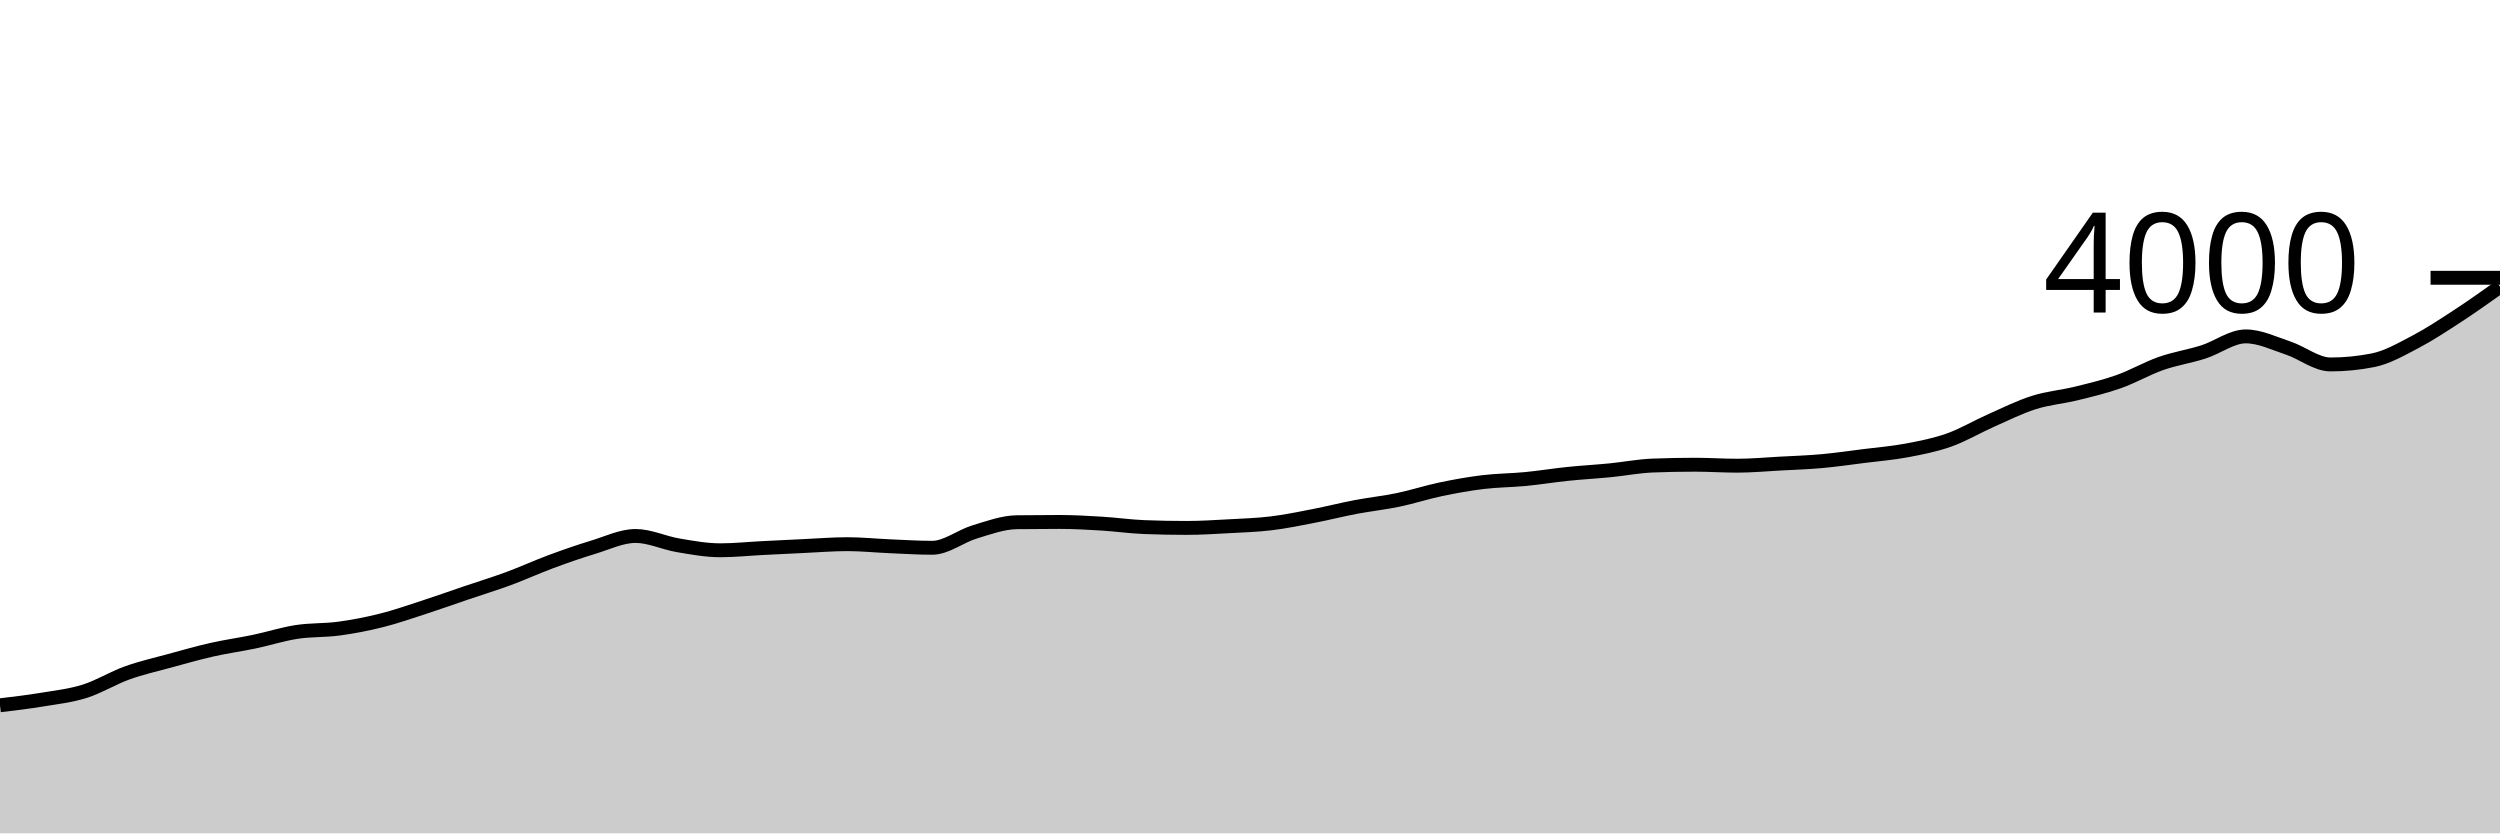
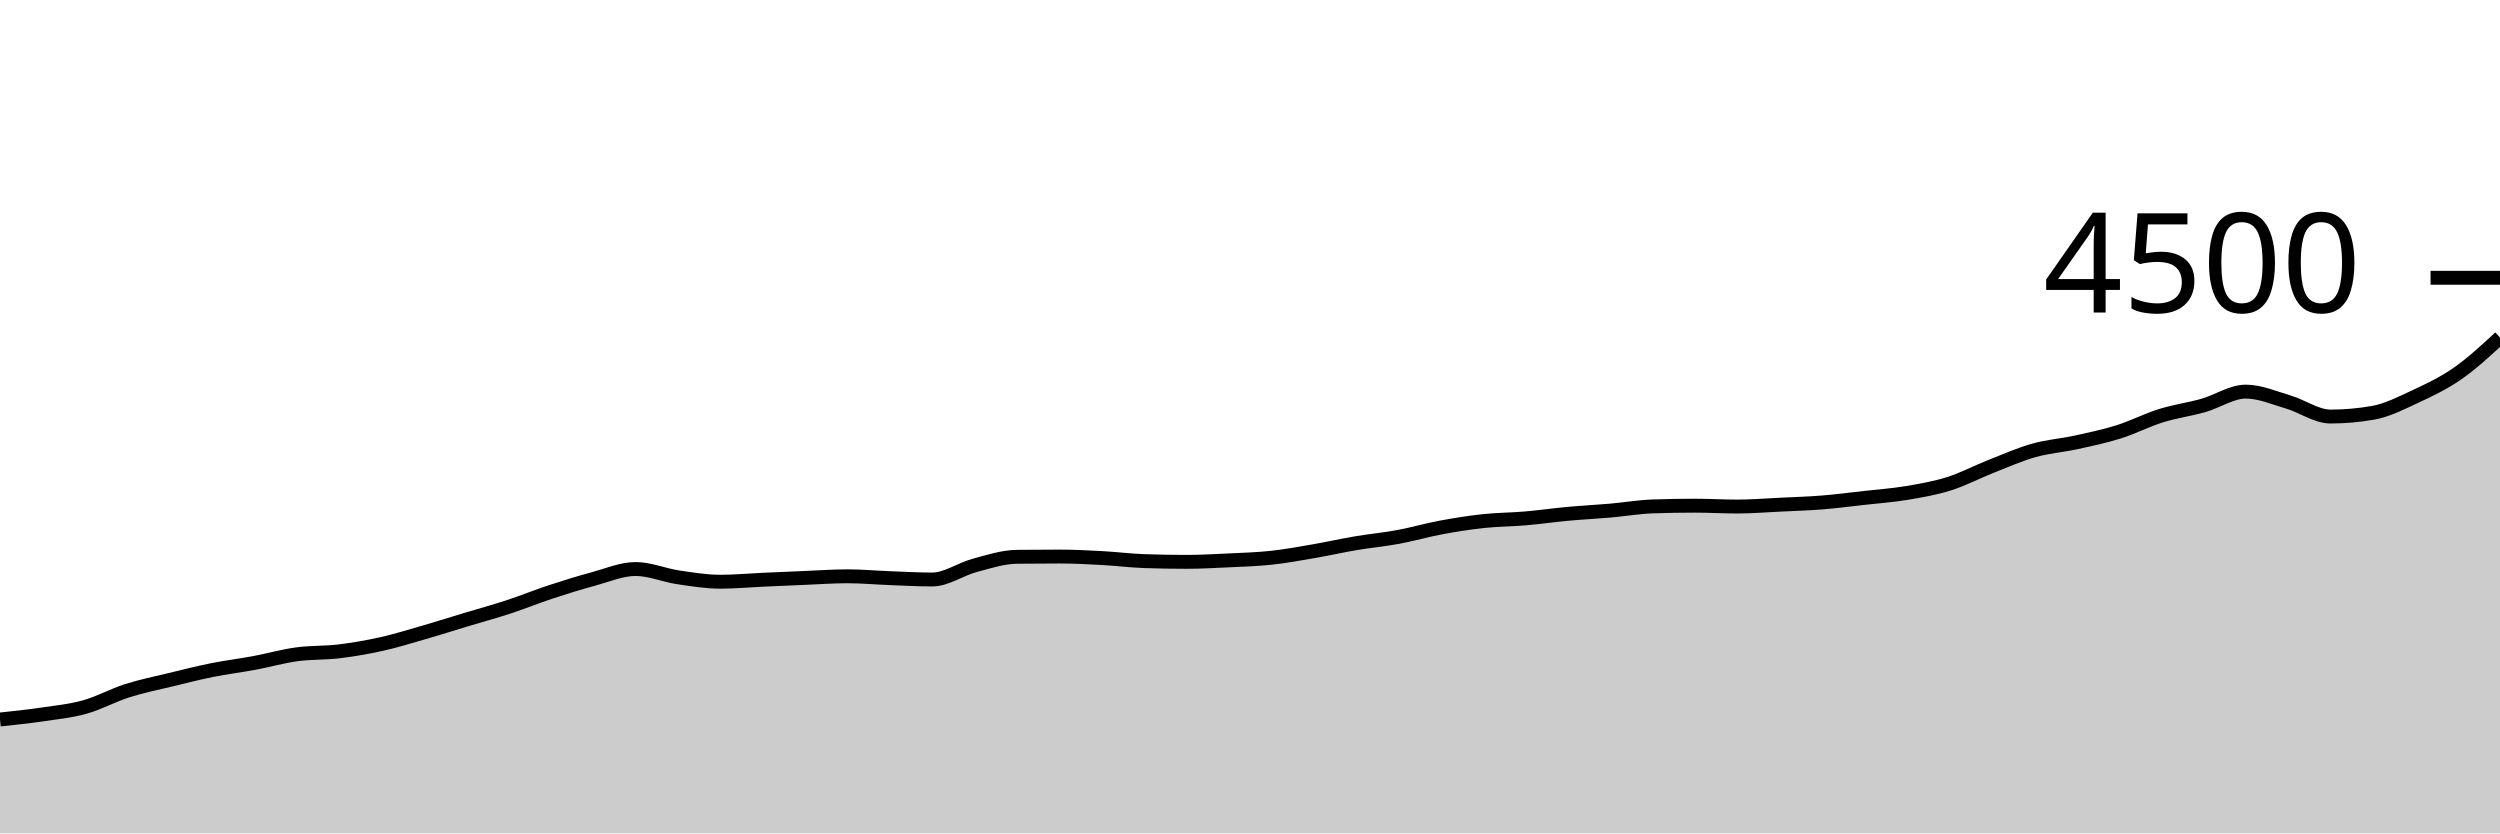
<svg xmlns="http://www.w3.org/2000/svg" viewBox="0 0 180 60">
  <g transform="translate(0,20)">
-     <path class="area" fill="rgba(0, 0, 0, 0.2)" d="M0,30.78C1.017,30.659,2.034,30.538,3.051,30.37C4.068,30.202,5.085,30.09,6.102,29.77C7.119,29.45,8.136,28.815,9.153,28.45C10.169,28.085,11.186,27.858,12.203,27.58C13.22,27.302,14.237,27.01,15.254,26.78C16.271,26.55,17.288,26.413,18.305,26.2C19.322,25.987,20.339,25.657,21.356,25.5C22.373,25.343,23.39,25.398,24.407,25.26C25.424,25.122,26.441,24.925,27.458,24.67C28.475,24.415,29.492,24.06,30.508,23.73C31.525,23.4,32.542,23.035,33.559,22.69C34.576,22.345,35.593,22.035,36.61,21.66C37.627,21.285,38.644,20.817,39.661,20.44C40.678,20.063,41.695,19.708,42.712,19.4C43.729,19.092,44.746,18.59,45.763,18.59C46.78,18.59,47.797,19.088,48.814,19.26C49.831,19.432,50.847,19.62,51.864,19.62C52.881,19.62,53.898,19.512,54.915,19.46C55.932,19.408,56.949,19.357,57.966,19.31C58.983,19.263,60,19.18,61.017,19.18C62.034,19.18,63.051,19.287,64.068,19.33C65.085,19.373,66.102,19.44,67.119,19.44C68.136,19.44,69.153,18.607,70.169,18.3C71.186,17.993,72.203,17.613,73.22,17.6C74.237,17.587,75.254,17.58,76.271,17.58C77.288,17.58,78.305,17.638,79.322,17.7C80.339,17.762,81.356,17.91,82.373,17.95C83.39,17.99,84.407,18.01,85.424,18.01C86.441,18.01,87.458,17.945,88.475,17.89C89.492,17.835,90.508,17.803,91.525,17.68C92.542,17.557,93.559,17.347,94.576,17.15C95.593,16.953,96.61,16.693,97.627,16.5C98.644,16.307,99.661,16.202,100.678,15.99C101.695,15.778,102.712,15.443,103.729,15.23C104.746,15.017,105.763,14.833,106.78,14.71C107.797,14.587,108.814,14.588,109.831,14.49C110.847,14.392,111.864,14.225,112.881,14.12C113.898,14.015,114.915,13.96,115.932,13.86C116.949,13.76,117.966,13.56,118.983,13.52C120,13.48,121.017,13.46,122.034,13.46C123.051,13.46,124.068,13.53,125.085,13.53C126.102,13.53,127.119,13.435,128.136,13.38C129.153,13.325,130.169,13.292,131.186,13.2C132.203,13.108,133.22,12.958,134.237,12.83C135.254,12.702,136.271,12.622,137.288,12.43C138.305,12.238,139.322,12.042,140.339,11.68C141.356,11.318,142.373,10.71,143.39,10.26C144.407,9.81,145.424,9.302,146.441,8.98C147.458,8.658,148.475,8.58,149.492,8.33C150.508,8.08,151.525,7.84,152.542,7.48C153.559,7.12,154.576,6.527,155.593,6.17C156.61,5.813,157.627,5.665,158.644,5.34C159.661,5.015,160.678,4.22,161.695,4.22C162.712,4.22,163.729,4.723,164.746,5.06C165.763,5.397,166.78,6.24,167.797,6.24C168.814,6.24,169.831,6.14,170.847,5.94C171.864,5.74,172.881,5.152,173.898,4.62C174.915,4.088,175.932,3.413,176.949,2.75C177.966,2.087,178.983,1.363,180,0.64L180,40C178.983,40,177.966,40,176.949,40C175.932,40,174.915,40,173.898,40C172.881,40,171.864,40,170.847,40C169.831,40,168.814,40,167.797,40C166.78,40,165.763,40,164.746,40C163.729,40,162.712,40,161.695,40C160.678,40,159.661,40,158.644,40C157.627,40,156.61,40,155.593,40C154.576,40,153.559,40,152.542,40C151.525,40,150.508,40,149.492,40C148.475,40,147.458,40,146.441,40C145.424,40,144.407,40,143.39,40C142.373,40,141.356,40,140.339,40C139.322,40,138.305,40,137.288,40C136.271,40,135.254,40,134.237,40C133.22,40,132.203,40,131.186,40C130.169,40,129.153,40,128.136,40C127.119,40,126.102,40,125.085,40C124.068,40,123.051,40,122.034,40C121.017,40,120,40,118.983,40C117.966,40,116.949,40,115.932,40C114.915,40,113.898,40,112.881,40C111.864,40,110.847,40,109.831,40C108.814,40,107.797,40,106.78,40C105.763,40,104.746,40,103.729,40C102.712,40,101.695,40,100.678,40C99.661,40,98.644,40,97.627,40C96.61,40,95.593,40,94.576,40C93.559,40,92.542,40,91.525,40C90.508,40,89.492,40,88.475,40C87.458,40,86.441,40,85.424,40C84.407,40,83.39,40,82.373,40C81.356,40,80.339,40,79.322,40C78.305,40,77.288,40,76.271,40C75.254,40,74.237,40,73.22,40C72.203,40,71.186,40,70.169,40C69.153,40,68.136,40,67.119,40C66.102,40,65.085,40,64.068,40C63.051,40,62.034,40,61.017,40C60,40,58.983,40,57.966,40C56.949,40,55.932,40,54.915,40C53.898,40,52.881,40,51.864,40C50.847,40,49.831,40,48.814,40C47.797,40,46.78,40,45.763,40C44.746,40,43.729,40,42.712,40C41.695,40,40.678,40,39.661,40C38.644,40,37.627,40,36.61,40C35.593,40,34.576,40,33.559,40C32.542,40,31.525,40,30.508,40C29.492,40,28.475,40,27.458,40C26.441,40,25.424,40,24.407,40C23.39,40,22.373,40,21.356,40C20.339,40,19.322,40,18.305,40C17.288,40,16.271,40,15.254,40C14.237,40,13.22,40,12.203,40C11.186,40,10.169,40,9.153,40C8.136,40,7.119,40,6.102,40C5.085,40,4.068,40,3.051,40C2.034,40,1.017,40,0,40Z" />
-     <path class="line" stroke="black" fill="none" d="M0,30.78C1.017,30.659,2.034,30.538,3.051,30.37C4.068,30.202,5.085,30.09,6.102,29.77C7.119,29.45,8.136,28.815,9.153,28.45C10.169,28.085,11.186,27.858,12.203,27.58C13.22,27.302,14.237,27.01,15.254,26.78C16.271,26.55,17.288,26.413,18.305,26.2C19.322,25.987,20.339,25.657,21.356,25.5C22.373,25.343,23.39,25.398,24.407,25.26C25.424,25.122,26.441,24.925,27.458,24.67C28.475,24.415,29.492,24.06,30.508,23.73C31.525,23.4,32.542,23.035,33.559,22.69C34.576,22.345,35.593,22.035,36.61,21.66C37.627,21.285,38.644,20.817,39.661,20.44C40.678,20.063,41.695,19.708,42.712,19.4C43.729,19.092,44.746,18.59,45.763,18.59C46.78,18.59,47.797,19.088,48.814,19.26C49.831,19.432,50.847,19.62,51.864,19.62C52.881,19.62,53.898,19.512,54.915,19.46C55.932,19.408,56.949,19.357,57.966,19.31C58.983,19.263,60,19.18,61.017,19.18C62.034,19.18,63.051,19.287,64.068,19.33C65.085,19.373,66.102,19.44,67.119,19.44C68.136,19.44,69.153,18.607,70.169,18.3C71.186,17.993,72.203,17.613,73.22,17.6C74.237,17.587,75.254,17.58,76.271,17.58C77.288,17.58,78.305,17.638,79.322,17.7C80.339,17.762,81.356,17.91,82.373,17.95C83.39,17.99,84.407,18.01,85.424,18.01C86.441,18.01,87.458,17.945,88.475,17.89C89.492,17.835,90.508,17.803,91.525,17.68C92.542,17.557,93.559,17.347,94.576,17.15C95.593,16.953,96.61,16.693,97.627,16.5C98.644,16.307,99.661,16.202,100.678,15.99C101.695,15.778,102.712,15.443,103.729,15.23C104.746,15.017,105.763,14.833,106.78,14.71C107.797,14.587,108.814,14.588,109.831,14.49C110.847,14.392,111.864,14.225,112.881,14.12C113.898,14.015,114.915,13.96,115.932,13.86C116.949,13.76,117.966,13.56,118.983,13.52C120,13.48,121.017,13.46,122.034,13.46C123.051,13.46,124.068,13.53,125.085,13.53C126.102,13.53,127.119,13.435,128.136,13.38C129.153,13.325,130.169,13.292,131.186,13.2C132.203,13.108,133.22,12.958,134.237,12.83C135.254,12.702,136.271,12.622,137.288,12.43C138.305,12.238,139.322,12.042,140.339,11.68C141.356,11.318,142.373,10.71,143.39,10.26C144.407,9.81,145.424,9.302,146.441,8.98C147.458,8.658,148.475,8.58,149.492,8.33C150.508,8.08,151.525,7.84,152.542,7.48C153.559,7.12,154.576,6.527,155.593,6.17C156.61,5.813,157.627,5.665,158.644,5.34C159.661,5.015,160.678,4.22,161.695,4.22C162.712,4.22,163.729,4.723,164.746,5.06C165.763,5.397,166.78,6.24,167.797,6.24C168.814,6.24,169.831,6.14,170.847,5.94C171.864,5.74,172.881,5.152,173.898,4.62C174.915,4.088,175.932,3.413,176.949,2.75C177.966,2.087,178.983,1.363,180,0.64" />
+     <path class="area" fill="rgba(0, 0, 0, 0.2)" d="M0,31.804C1.017,31.697,2.034,31.59,3.051,31.44C4.068,31.29,5.085,31.191,6.102,30.907C7.119,30.622,8.136,30.058,9.153,29.733C10.169,29.409,11.186,29.207,12.203,28.96C13.22,28.713,14.237,28.453,15.254,28.249C16.271,28.044,17.288,27.923,18.305,27.733C19.322,27.544,20.339,27.25,21.356,27.111C22.373,26.972,23.39,27.021,24.407,26.898C25.424,26.775,26.441,26.6,27.458,26.373C28.475,26.147,29.492,25.831,30.508,25.538C31.525,25.244,32.542,24.92,33.559,24.613C34.576,24.307,35.593,24.031,36.61,23.698C37.627,23.364,38.644,22.948,39.661,22.613C40.678,22.279,41.695,21.963,42.712,21.689C43.729,21.415,44.746,20.969,45.763,20.969C46.78,20.969,47.797,21.412,48.814,21.564C49.831,21.717,50.847,21.884,51.864,21.884C52.881,21.884,53.898,21.788,54.915,21.742C55.932,21.696,56.949,21.65,57.966,21.609C58.983,21.567,60,21.493,61.017,21.493C62.034,21.493,63.051,21.588,64.068,21.627C65.085,21.665,66.102,21.724,67.119,21.724C68.136,21.724,69.153,20.984,70.169,20.711C71.186,20.439,72.203,20.101,73.22,20.089C74.237,20.077,75.254,20.071,76.271,20.071C77.288,20.071,78.305,20.123,79.322,20.178C80.339,20.233,81.356,20.364,82.373,20.4C83.39,20.436,84.407,20.453,85.424,20.453C86.441,20.453,87.458,20.396,88.475,20.347C89.492,20.298,90.508,20.27,91.525,20.16C92.542,20.05,93.559,19.864,94.576,19.689C95.593,19.514,96.61,19.283,97.627,19.111C98.644,18.939,99.661,18.846,100.678,18.658C101.695,18.47,102.712,18.172,103.729,17.982C104.746,17.793,105.763,17.63,106.78,17.52C107.797,17.41,108.814,17.412,109.831,17.324C110.847,17.237,111.864,17.089,112.881,16.996C113.898,16.902,114.915,16.853,115.932,16.764C116.949,16.676,117.966,16.498,118.983,16.462C120,16.427,121.017,16.409,122.034,16.409C123.051,16.409,124.068,16.471,125.085,16.471C126.102,16.471,127.119,16.387,128.136,16.338C129.153,16.289,130.169,16.259,131.186,16.178C132.203,16.096,133.22,15.963,134.237,15.849C135.254,15.735,136.271,15.664,137.288,15.493C138.305,15.323,139.322,15.148,140.339,14.827C141.356,14.505,142.373,13.964,143.39,13.564C144.407,13.164,145.424,12.713,146.441,12.427C147.458,12.141,148.475,12.071,149.492,11.849C150.508,11.627,151.525,11.413,152.542,11.093C153.559,10.773,154.576,10.246,155.593,9.929C156.61,9.612,157.627,9.48,158.644,9.191C159.661,8.902,160.678,8.196,161.695,8.196C162.712,8.196,163.729,8.643,164.746,8.942C165.763,9.241,166.78,9.991,167.797,9.991C168.814,9.991,169.831,9.902,170.847,9.724C171.864,9.547,172.881,9.024,173.898,8.551C174.915,8.079,175.932,7.597,176.949,6.889C177.966,6.181,178.983,5.241,180,4.302L180,40C178.983,40,177.966,40,176.949,40C175.932,40,174.915,40,173.898,40C172.881,40,171.864,40,170.847,40C169.831,40,168.814,40,167.797,40C166.78,40,165.763,40,164.746,40C163.729,40,162.712,40,161.695,40C160.678,40,159.661,40,158.644,40C157.627,40,156.61,40,155.593,40C154.576,40,153.559,40,152.542,40C151.525,40,150.508,40,149.492,40C148.475,40,147.458,40,146.441,40C145.424,40,144.407,40,143.39,40C142.373,40,141.356,40,140.339,40C139.322,40,138.305,40,137.288,40C136.271,40,135.254,40,134.237,40C133.22,40,132.203,40,131.186,40C130.169,40,129.153,40,128.136,40C127.119,40,126.102,40,125.085,40C124.068,40,123.051,40,122.034,40C121.017,40,120,40,118.983,40C117.966,40,116.949,40,115.932,40C114.915,40,113.898,40,112.881,40C111.864,40,110.847,40,109.831,40C108.814,40,107.797,40,106.78,40C105.763,40,104.746,40,103.729,40C102.712,40,101.695,40,100.678,40C99.661,40,98.644,40,97.627,40C96.61,40,95.593,40,94.576,40C93.559,40,92.542,40,91.525,40C90.508,40,89.492,40,88.475,40C87.458,40,86.441,40,85.424,40C84.407,40,83.39,40,82.373,40C81.356,40,80.339,40,79.322,40C78.305,40,77.288,40,76.271,40C75.254,40,74.237,40,73.22,40C72.203,40,71.186,40,70.169,40C69.153,40,68.136,40,67.119,40C66.102,40,65.085,40,64.068,40C63.051,40,62.034,40,61.017,40C60,40,58.983,40,57.966,40C56.949,40,55.932,40,54.915,40C53.898,40,52.881,40,51.864,40C50.847,40,49.831,40,48.814,40C47.797,40,46.78,40,45.763,40C44.746,40,43.729,40,42.712,40C41.695,40,40.678,40,39.661,40C38.644,40,37.627,40,36.61,40C35.593,40,34.576,40,33.559,40C32.542,40,31.525,40,30.508,40C29.492,40,28.475,40,27.458,40C26.441,40,25.424,40,24.407,40C23.39,40,22.373,40,21.356,40C20.339,40,19.322,40,18.305,40C17.288,40,16.271,40,15.254,40C14.237,40,13.22,40,12.203,40C11.186,40,10.169,40,9.153,40C8.136,40,7.119,40,6.102,40C5.085,40,4.068,40,3.051,40C2.034,40,1.017,40,0,40Z" />
+     <path class="line" stroke="black" fill="none" d="M0,31.804C1.017,31.697,2.034,31.59,3.051,31.44C4.068,31.29,5.085,31.191,6.102,30.907C7.119,30.622,8.136,30.058,9.153,29.733C10.169,29.409,11.186,29.207,12.203,28.96C13.22,28.713,14.237,28.453,15.254,28.249C16.271,28.044,17.288,27.923,18.305,27.733C19.322,27.544,20.339,27.25,21.356,27.111C22.373,26.972,23.39,27.021,24.407,26.898C25.424,26.775,26.441,26.6,27.458,26.373C28.475,26.147,29.492,25.831,30.508,25.538C31.525,25.244,32.542,24.92,33.559,24.613C34.576,24.307,35.593,24.031,36.61,23.698C37.627,23.364,38.644,22.948,39.661,22.613C40.678,22.279,41.695,21.963,42.712,21.689C43.729,21.415,44.746,20.969,45.763,20.969C46.78,20.969,47.797,21.412,48.814,21.564C49.831,21.717,50.847,21.884,51.864,21.884C52.881,21.884,53.898,21.788,54.915,21.742C55.932,21.696,56.949,21.65,57.966,21.609C58.983,21.567,60,21.493,61.017,21.493C62.034,21.493,63.051,21.588,64.068,21.627C65.085,21.665,66.102,21.724,67.119,21.724C68.136,21.724,69.153,20.984,70.169,20.711C71.186,20.439,72.203,20.101,73.22,20.089C74.237,20.077,75.254,20.071,76.271,20.071C77.288,20.071,78.305,20.123,79.322,20.178C80.339,20.233,81.356,20.364,82.373,20.4C83.39,20.436,84.407,20.453,85.424,20.453C86.441,20.453,87.458,20.396,88.475,20.347C89.492,20.298,90.508,20.27,91.525,20.16C92.542,20.05,93.559,19.864,94.576,19.689C95.593,19.514,96.61,19.283,97.627,19.111C98.644,18.939,99.661,18.846,100.678,18.658C101.695,18.47,102.712,18.172,103.729,17.982C104.746,17.793,105.763,17.63,106.78,17.52C107.797,17.41,108.814,17.412,109.831,17.324C110.847,17.237,111.864,17.089,112.881,16.996C113.898,16.902,114.915,16.853,115.932,16.764C116.949,16.676,117.966,16.498,118.983,16.462C120,16.427,121.017,16.409,122.034,16.409C123.051,16.409,124.068,16.471,125.085,16.471C126.102,16.471,127.119,16.387,128.136,16.338C129.153,16.289,130.169,16.259,131.186,16.178C132.203,16.096,133.22,15.963,134.237,15.849C135.254,15.735,136.271,15.664,137.288,15.493C138.305,15.323,139.322,15.148,140.339,14.827C141.356,14.505,142.373,13.964,143.39,13.564C144.407,13.164,145.424,12.713,146.441,12.427C147.458,12.141,148.475,12.071,149.492,11.849C150.508,11.627,151.525,11.413,152.542,11.093C153.559,10.773,154.576,10.246,155.593,9.929C156.61,9.612,157.627,9.48,158.644,9.191C159.661,8.902,160.678,8.196,161.695,8.196C162.712,8.196,163.729,8.643,164.746,8.942C165.763,9.241,166.78,9.991,167.797,9.991C168.814,9.991,169.831,9.902,170.847,9.724C171.864,9.547,172.881,9.024,173.898,8.551C174.915,8.079,175.932,7.597,176.949,6.889C177.966,6.181,178.983,5.241,180,4.302" />
    <path class="axis-ceiling" stroke-width="1" stroke="black" fill="none" d="M175,0L180,0" />
-     <text class="axis-ceiling-label" font-family="sans-serif" text-anchor="end" font-size="10px" x="170" y="2.5">4000</text>
+     <text class="axis-ceiling-label" font-family="sans-serif" text-anchor="end" font-size="10px" x="170" y="2.5">4500</text>
  </g>
</svg>
